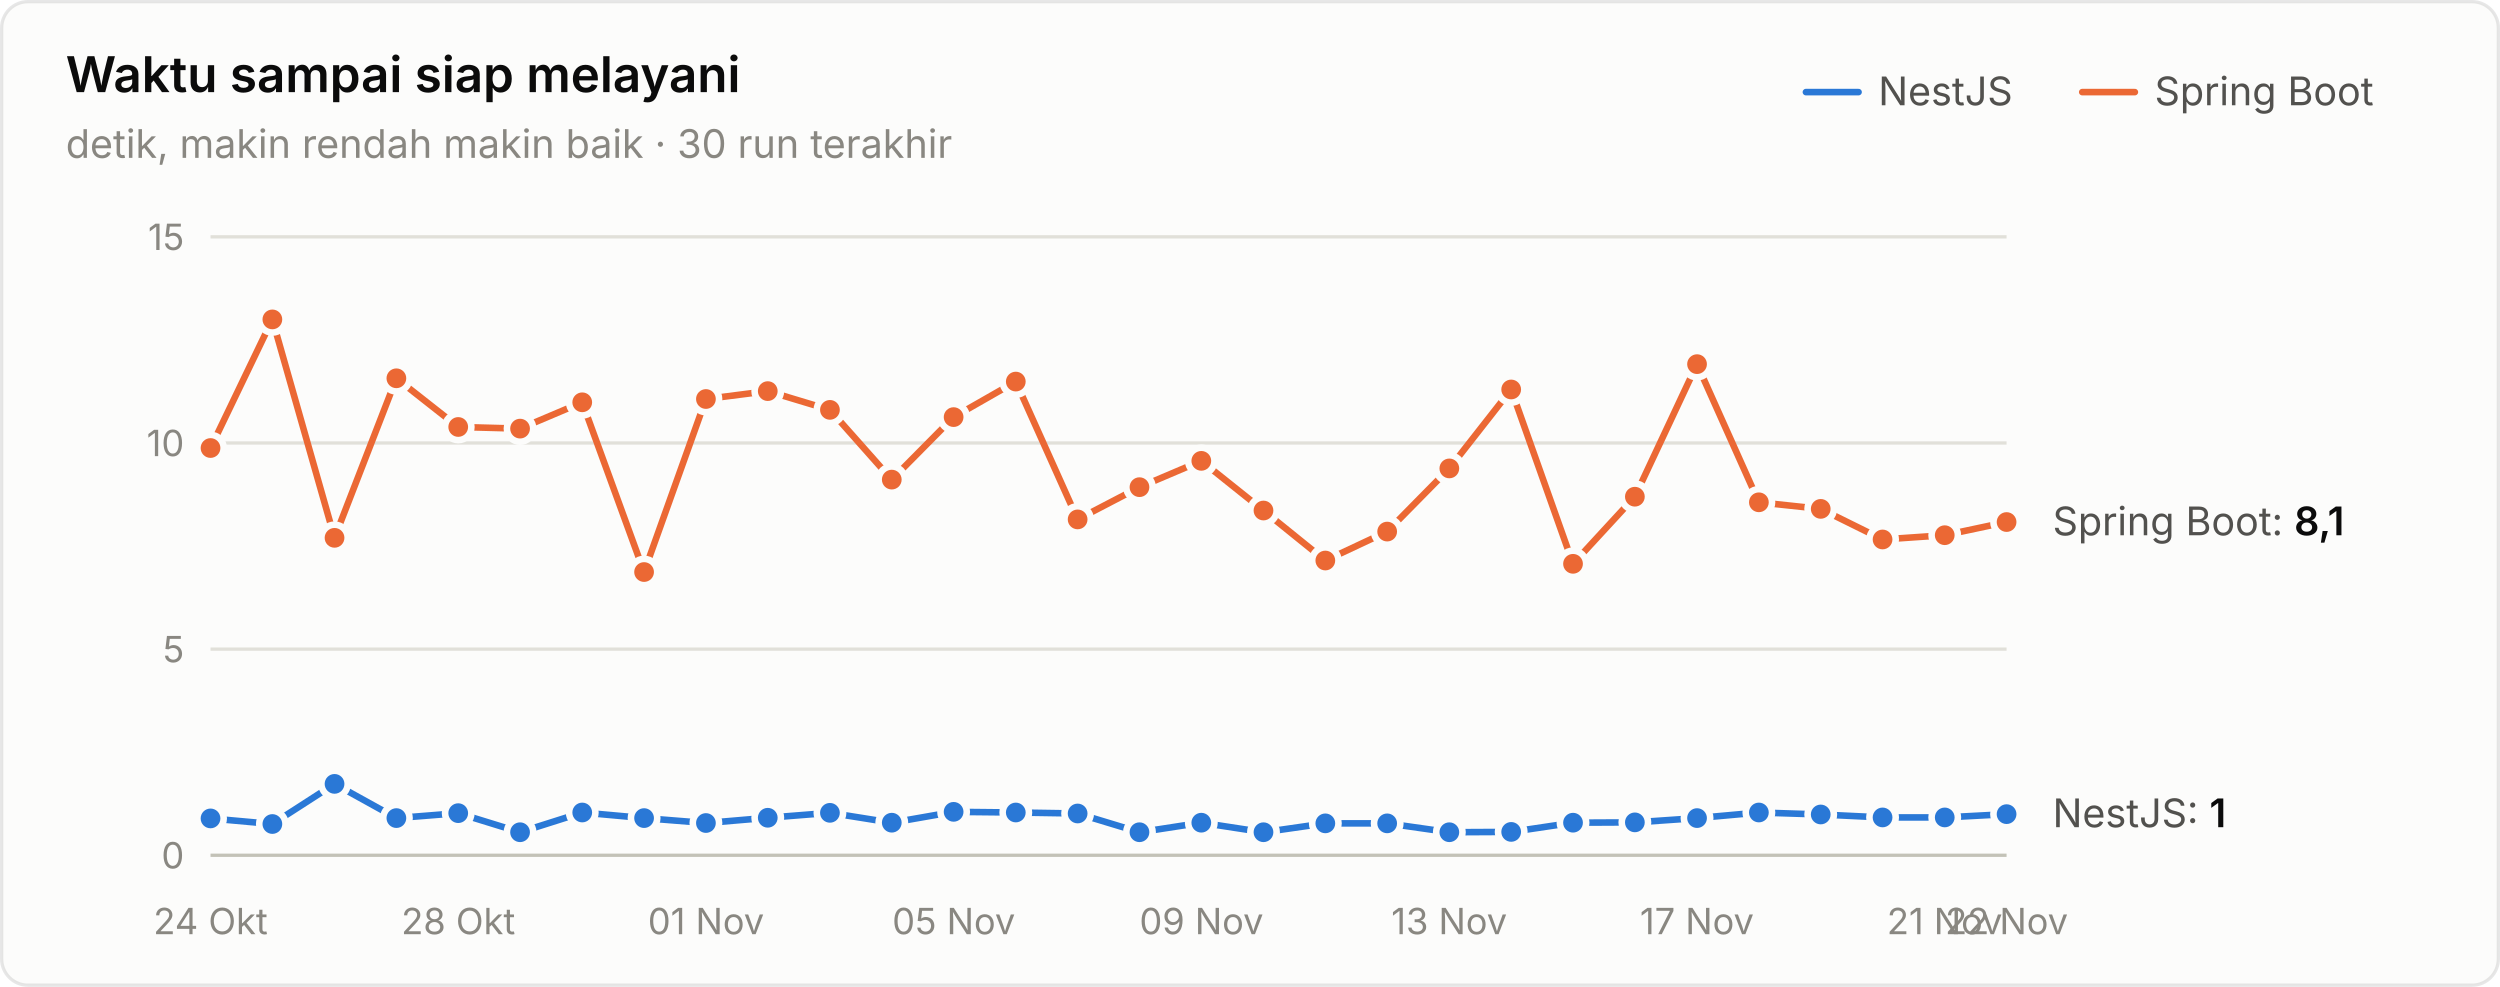
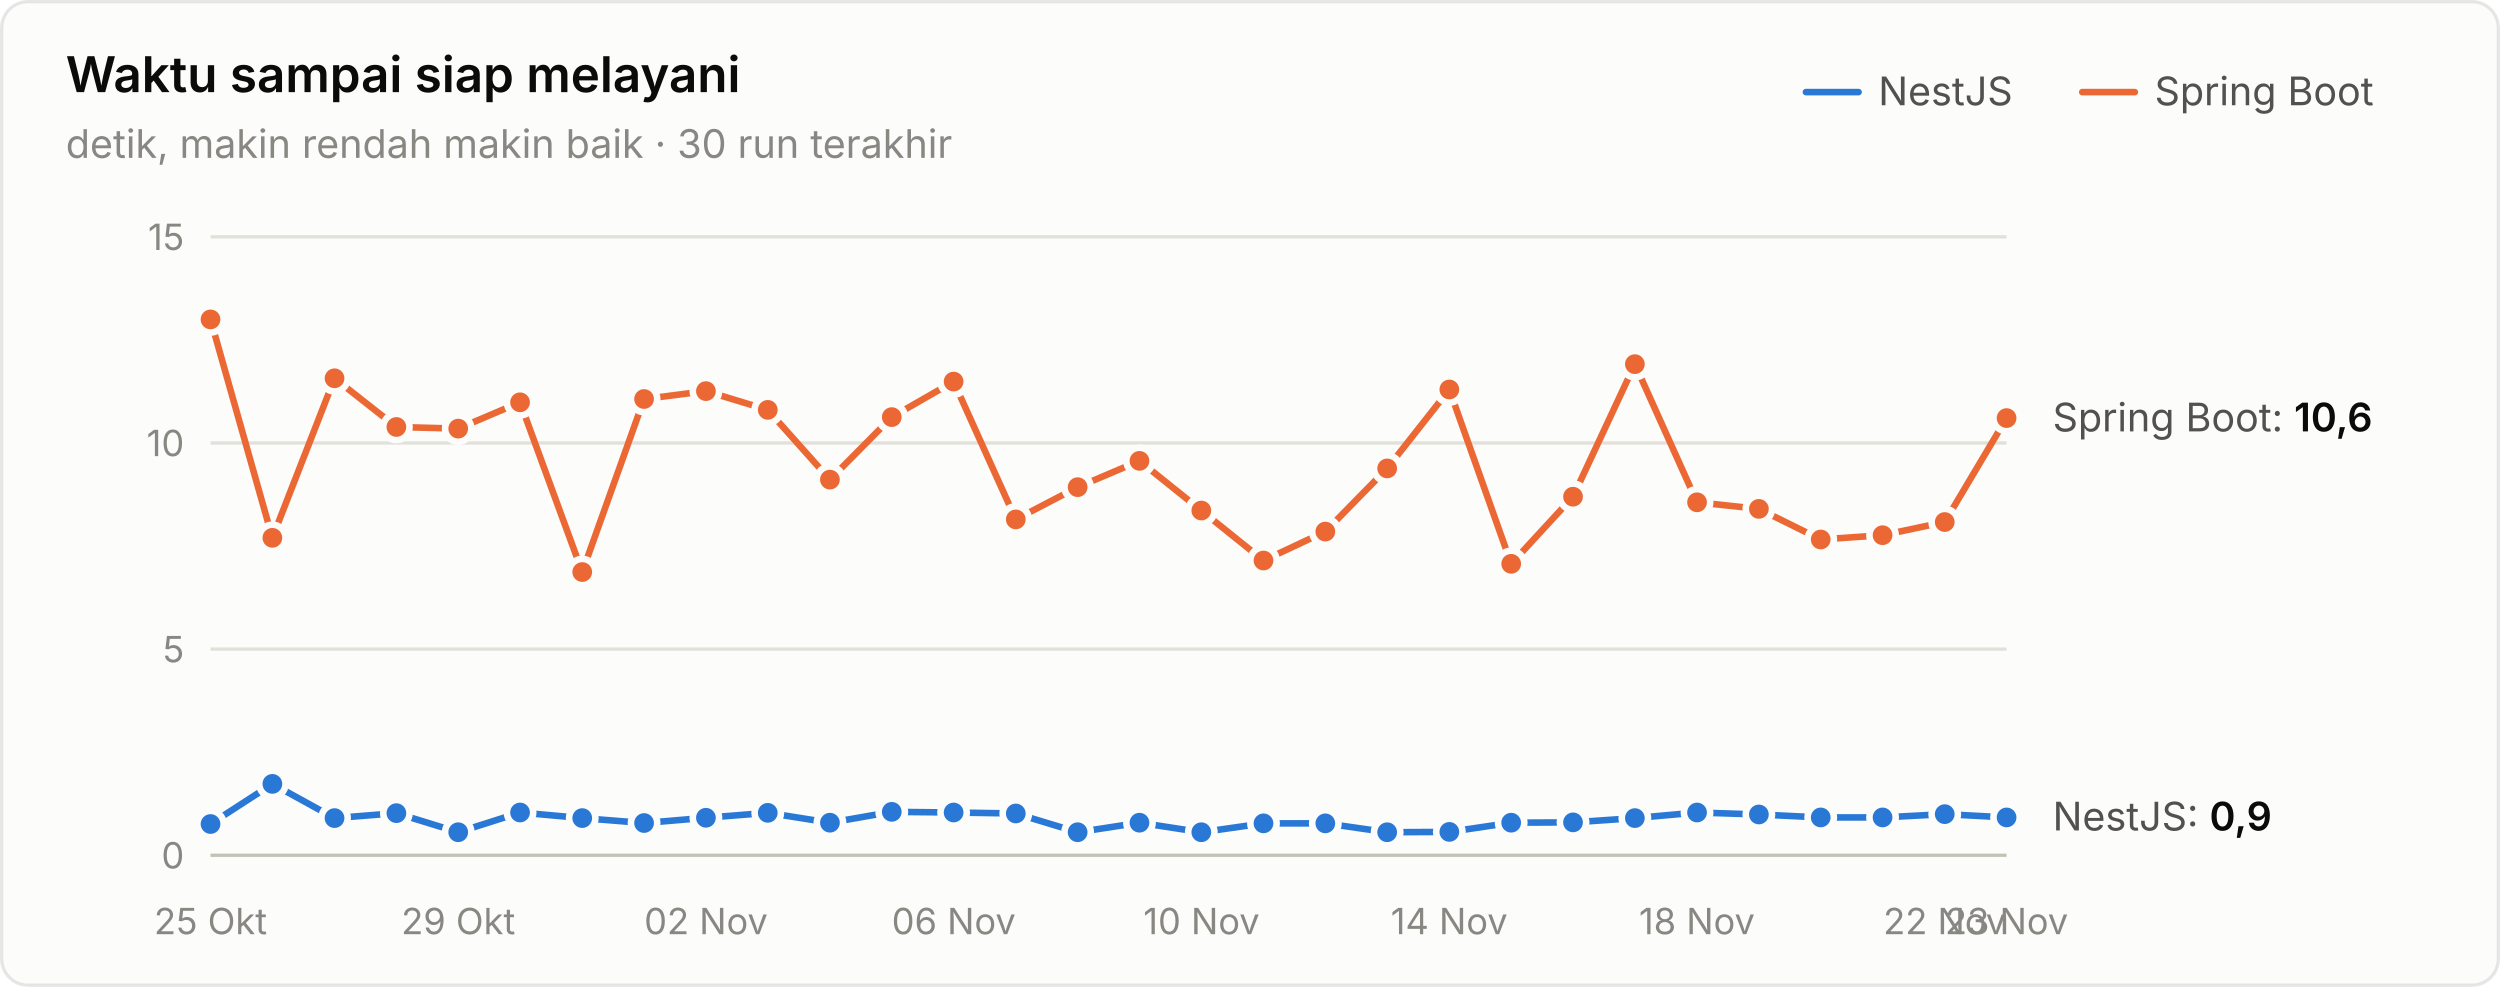
<svg xmlns="http://www.w3.org/2000/svg" width="760" height="300" viewBox="0 0 760 300" role="img" aria-label="Waktu sampai siap melayani">
  <style>text{font-family:system-ui,-apple-system,"Segoe UI",sans-serif}.angka{font-variant-numeric:tabular-nums}</style>
  <rect x="0.5" y="0.5" width="759" height="299" rx="8" fill="#fcfcfb" stroke="rgba(11,11,11,0.10)" />
  <text x="20" y="28" font-size="15" font-weight="600" fill="#0b0b0b">Waktu sampai siap melayani</text>
  <text x="20" y="48" font-size="12" fill="#898781">detik, makin rendah makin baik · 30 run terakhir</text>
  <text x="655" y="32" font-size="12" fill="#52514e">Spring Boot</text>
  <line x1="633" y1="28" x2="649" y2="28" stroke="#eb6834" stroke-width="2" stroke-linecap="round" />
  <text x="571" y="32" font-size="12" fill="#52514e">NestJS</text>
  <line x1="549" y1="28" x2="565" y2="28" stroke="#2a78d6" stroke-width="2" stroke-linecap="round" />
  <line x1="64" y1="260" x2="610" y2="260" stroke="#c3c2b7" stroke-width="1" />
  <text class="angka" x="56" y="264" font-size="11" text-anchor="end" fill="#898781">0</text>
  <line x1="64" y1="197.333" x2="610" y2="197.333" stroke="#e1e0d9" stroke-width="1" />
  <text class="angka" x="56" y="201.333" font-size="11" text-anchor="end" fill="#898781">5</text>
  <line x1="64" y1="134.667" x2="610" y2="134.667" stroke="#e1e0d9" stroke-width="1" />
  <text class="angka" x="56" y="138.667" font-size="11" text-anchor="end" fill="#898781">10</text>
  <line x1="64" y1="72" x2="610" y2="72" stroke="#e1e0d9" stroke-width="1" />
  <text class="angka" x="56" y="76" font-size="11" text-anchor="end" fill="#898781">15</text>
-   <text x="64" y="284" font-size="11" text-anchor="middle" fill="#898781">24 Okt</text>
-   <text x="139.31" y="284" font-size="11" text-anchor="middle" fill="#898781">28 Okt</text>
-   <text x="214.621" y="284" font-size="11" text-anchor="middle" fill="#898781">01 Nov</text>
-   <text x="289.931" y="284" font-size="11" text-anchor="middle" fill="#898781">05 Nov</text>
-   <text x="365.241" y="284" font-size="11" text-anchor="middle" fill="#898781">09 Nov</text>
-   <text x="440.552" y="284" font-size="11" text-anchor="middle" fill="#898781">13 Nov</text>
-   <text x="515.862" y="284" font-size="11" text-anchor="middle" fill="#898781">17 Nov</text>
-   <text x="591.172" y="284" font-size="11" text-anchor="middle" fill="#898781">21 Nov</text>
-   <text x="610" y="284" font-size="11" text-anchor="middle" fill="#898781">22 Nov</text>
-   <path d="M64.0,248.8 L82.8,250.5 L101.7,238.3 L120.5,248.7 L139.3,247.2 L158.1,253.0 L177.0,247.0 L195.8,248.7 L214.6,250.2 L233.4,248.6 L252.3,247.1 L271.1,250.1 L289.9,246.8 L308.8,247.0 L327.6,247.3 L346.4,253.0 L365.2,250.1 L384.1,253.0 L402.9,250.3 L421.7,250.3 L440.6,253.0 L459.4,252.9 L478.2,250.1 L497.0,250.0 L515.9,248.7 L534.7,247.0 L553.5,247.6 L572.3,248.5 L591.2,248.5 L610.0,247.5" fill="none" stroke="#2a78d6" stroke-width="2" stroke-linejoin="round" stroke-linecap="round" />
-   <circle cx="64.0" cy="248.8" r="4" fill="#2a78d6" stroke="#fcfcfb" stroke-width="2" />
-   <circle cx="82.8" cy="250.5" r="4" fill="#2a78d6" stroke="#fcfcfb" stroke-width="2" />
-   <circle cx="101.7" cy="238.3" r="4" fill="#2a78d6" stroke="#fcfcfb" stroke-width="2" />
-   <circle cx="120.5" cy="248.7" r="4" fill="#2a78d6" stroke="#fcfcfb" stroke-width="2" />
-   <circle cx="139.3" cy="247.2" r="4" fill="#2a78d6" stroke="#fcfcfb" stroke-width="2" />
-   <circle cx="158.1" cy="253.0" r="4" fill="#2a78d6" stroke="#fcfcfb" stroke-width="2" />
-   <circle cx="177.0" cy="247.0" r="4" fill="#2a78d6" stroke="#fcfcfb" stroke-width="2" />
-   <circle cx="195.8" cy="248.7" r="4" fill="#2a78d6" stroke="#fcfcfb" stroke-width="2" />
-   <circle cx="214.6" cy="250.2" r="4" fill="#2a78d6" stroke="#fcfcfb" stroke-width="2" />
-   <circle cx="233.4" cy="248.6" r="4" fill="#2a78d6" stroke="#fcfcfb" stroke-width="2" />
-   <circle cx="252.3" cy="247.1" r="4" fill="#2a78d6" stroke="#fcfcfb" stroke-width="2" />
-   <circle cx="271.1" cy="250.1" r="4" fill="#2a78d6" stroke="#fcfcfb" stroke-width="2" />
-   <circle cx="289.9" cy="246.8" r="4" fill="#2a78d6" stroke="#fcfcfb" stroke-width="2" />
-   <circle cx="308.8" cy="247.0" r="4" fill="#2a78d6" stroke="#fcfcfb" stroke-width="2" />
-   <circle cx="327.6" cy="247.3" r="4" fill="#2a78d6" stroke="#fcfcfb" stroke-width="2" />
-   <circle cx="346.4" cy="253.0" r="4" fill="#2a78d6" stroke="#fcfcfb" stroke-width="2" />
-   <circle cx="365.2" cy="250.1" r="4" fill="#2a78d6" stroke="#fcfcfb" stroke-width="2" />
-   <circle cx="384.1" cy="253.0" r="4" fill="#2a78d6" stroke="#fcfcfb" stroke-width="2" />
+   <text x="64" y="284" font-size="11" text-anchor="middle" fill="#898781">25 Okt</text>
+   <text x="139.31" y="284" font-size="11" text-anchor="middle" fill="#898781">29 Okt</text>
+   <text x="214.621" y="284" font-size="11" text-anchor="middle" fill="#898781">02 Nov</text>
+   <text x="289.931" y="284" font-size="11" text-anchor="middle" fill="#898781">06 Nov</text>
+   <text x="365.241" y="284" font-size="11" text-anchor="middle" fill="#898781">10 Nov</text>
+   <text x="440.552" y="284" font-size="11" text-anchor="middle" fill="#898781">14 Nov</text>
+   <text x="515.862" y="284" font-size="11" text-anchor="middle" fill="#898781">18 Nov</text>
+   <text x="591.172" y="284" font-size="11" text-anchor="middle" fill="#898781">22 Nov</text>
+   <text x="610" y="284" font-size="11" text-anchor="middle" fill="#898781">23 Nov</text>
+   <path d="M64.0,250.5 L82.8,238.3 L101.7,248.7 L120.5,247.2 L139.3,253.0 L158.1,247.0 L177.0,248.7 L195.8,250.2 L214.6,248.6 L233.4,247.1 L252.3,250.1 L271.1,246.8 L289.9,247.0 L308.8,247.3 L327.6,253.0 L346.4,250.1 L365.2,253.0 L384.1,250.3 L402.9,250.3 L421.7,253.0 L440.6,252.9 L459.4,250.1 L478.2,250.0 L497.0,248.7 L515.9,247.0 L534.7,247.6 L553.5,248.5 L572.3,248.5 L591.2,247.5 L610.0,248.5" fill="none" stroke="#2a78d6" stroke-width="2" stroke-linejoin="round" stroke-linecap="round" />
+   <circle cx="64.0" cy="250.5" r="4" fill="#2a78d6" stroke="#fcfcfb" stroke-width="2" />
+   <circle cx="82.8" cy="238.3" r="4" fill="#2a78d6" stroke="#fcfcfb" stroke-width="2" />
+   <circle cx="101.7" cy="248.7" r="4" fill="#2a78d6" stroke="#fcfcfb" stroke-width="2" />
+   <circle cx="120.5" cy="247.2" r="4" fill="#2a78d6" stroke="#fcfcfb" stroke-width="2" />
+   <circle cx="139.3" cy="253.0" r="4" fill="#2a78d6" stroke="#fcfcfb" stroke-width="2" />
+   <circle cx="158.1" cy="247.0" r="4" fill="#2a78d6" stroke="#fcfcfb" stroke-width="2" />
+   <circle cx="177.0" cy="248.7" r="4" fill="#2a78d6" stroke="#fcfcfb" stroke-width="2" />
+   <circle cx="195.8" cy="250.2" r="4" fill="#2a78d6" stroke="#fcfcfb" stroke-width="2" />
+   <circle cx="214.6" cy="248.6" r="4" fill="#2a78d6" stroke="#fcfcfb" stroke-width="2" />
+   <circle cx="233.4" cy="247.1" r="4" fill="#2a78d6" stroke="#fcfcfb" stroke-width="2" />
+   <circle cx="252.3" cy="250.1" r="4" fill="#2a78d6" stroke="#fcfcfb" stroke-width="2" />
+   <circle cx="271.1" cy="246.8" r="4" fill="#2a78d6" stroke="#fcfcfb" stroke-width="2" />
+   <circle cx="289.9" cy="247.0" r="4" fill="#2a78d6" stroke="#fcfcfb" stroke-width="2" />
+   <circle cx="308.8" cy="247.3" r="4" fill="#2a78d6" stroke="#fcfcfb" stroke-width="2" />
+   <circle cx="327.6" cy="253.0" r="4" fill="#2a78d6" stroke="#fcfcfb" stroke-width="2" />
+   <circle cx="346.4" cy="250.1" r="4" fill="#2a78d6" stroke="#fcfcfb" stroke-width="2" />
+   <circle cx="365.2" cy="253.0" r="4" fill="#2a78d6" stroke="#fcfcfb" stroke-width="2" />
+   <circle cx="384.1" cy="250.3" r="4" fill="#2a78d6" stroke="#fcfcfb" stroke-width="2" />
  <circle cx="402.9" cy="250.3" r="4" fill="#2a78d6" stroke="#fcfcfb" stroke-width="2" />
-   <circle cx="421.7" cy="250.3" r="4" fill="#2a78d6" stroke="#fcfcfb" stroke-width="2" />
-   <circle cx="440.6" cy="253.0" r="4" fill="#2a78d6" stroke="#fcfcfb" stroke-width="2" />
-   <circle cx="459.4" cy="252.9" r="4" fill="#2a78d6" stroke="#fcfcfb" stroke-width="2" />
-   <circle cx="478.2" cy="250.1" r="4" fill="#2a78d6" stroke="#fcfcfb" stroke-width="2" />
-   <circle cx="497.0" cy="250.0" r="4" fill="#2a78d6" stroke="#fcfcfb" stroke-width="2" />
-   <circle cx="515.9" cy="248.7" r="4" fill="#2a78d6" stroke="#fcfcfb" stroke-width="2" />
-   <circle cx="534.7" cy="247.0" r="4" fill="#2a78d6" stroke="#fcfcfb" stroke-width="2" />
-   <circle cx="553.5" cy="247.6" r="4" fill="#2a78d6" stroke="#fcfcfb" stroke-width="2" />
+   <circle cx="421.7" cy="253.0" r="4" fill="#2a78d6" stroke="#fcfcfb" stroke-width="2" />
+   <circle cx="440.6" cy="252.9" r="4" fill="#2a78d6" stroke="#fcfcfb" stroke-width="2" />
+   <circle cx="459.4" cy="250.1" r="4" fill="#2a78d6" stroke="#fcfcfb" stroke-width="2" />
+   <circle cx="478.2" cy="250.0" r="4" fill="#2a78d6" stroke="#fcfcfb" stroke-width="2" />
+   <circle cx="497.0" cy="248.7" r="4" fill="#2a78d6" stroke="#fcfcfb" stroke-width="2" />
+   <circle cx="515.9" cy="247.0" r="4" fill="#2a78d6" stroke="#fcfcfb" stroke-width="2" />
+   <circle cx="534.7" cy="247.6" r="4" fill="#2a78d6" stroke="#fcfcfb" stroke-width="2" />
+   <circle cx="553.5" cy="248.5" r="4" fill="#2a78d6" stroke="#fcfcfb" stroke-width="2" />
  <circle cx="572.3" cy="248.5" r="4" fill="#2a78d6" stroke="#fcfcfb" stroke-width="2" />
-   <circle cx="591.2" cy="248.5" r="4" fill="#2a78d6" stroke="#fcfcfb" stroke-width="2" />
-   <circle cx="610.0" cy="247.5" r="4" fill="#2a78d6" stroke="#fcfcfb" stroke-width="2" />
-   <path d="M64.0,136.2 L82.8,97.1 L101.7,163.5 L120.5,115.0 L139.3,129.8 L158.1,130.3 L177.0,122.3 L195.8,173.9 L214.6,121.3 L233.4,118.9 L252.3,124.6 L271.1,145.8 L289.9,126.8 L308.8,116.0 L327.6,157.9 L346.4,148.1 L365.2,140.1 L384.1,155.2 L402.9,170.4 L421.7,161.6 L440.6,142.4 L459.4,118.4 L478.2,171.4 L497.0,151.0 L515.9,110.7 L534.7,152.7 L553.5,154.7 L572.3,164.0 L591.2,162.7 L610.0,158.7" fill="none" stroke="#eb6834" stroke-width="2" stroke-linejoin="round" stroke-linecap="round" />
-   <circle cx="64.0" cy="136.2" r="4" fill="#eb6834" stroke="#fcfcfb" stroke-width="2" />
-   <circle cx="82.8" cy="97.1" r="4" fill="#eb6834" stroke="#fcfcfb" stroke-width="2" />
-   <circle cx="101.7" cy="163.5" r="4" fill="#eb6834" stroke="#fcfcfb" stroke-width="2" />
-   <circle cx="120.5" cy="115.0" r="4" fill="#eb6834" stroke="#fcfcfb" stroke-width="2" />
-   <circle cx="139.3" cy="129.8" r="4" fill="#eb6834" stroke="#fcfcfb" stroke-width="2" />
-   <circle cx="158.1" cy="130.3" r="4" fill="#eb6834" stroke="#fcfcfb" stroke-width="2" />
-   <circle cx="177.0" cy="122.3" r="4" fill="#eb6834" stroke="#fcfcfb" stroke-width="2" />
-   <circle cx="195.8" cy="173.9" r="4" fill="#eb6834" stroke="#fcfcfb" stroke-width="2" />
-   <circle cx="214.6" cy="121.3" r="4" fill="#eb6834" stroke="#fcfcfb" stroke-width="2" />
-   <circle cx="233.4" cy="118.9" r="4" fill="#eb6834" stroke="#fcfcfb" stroke-width="2" />
-   <circle cx="252.3" cy="124.6" r="4" fill="#eb6834" stroke="#fcfcfb" stroke-width="2" />
-   <circle cx="271.1" cy="145.8" r="4" fill="#eb6834" stroke="#fcfcfb" stroke-width="2" />
-   <circle cx="289.9" cy="126.8" r="4" fill="#eb6834" stroke="#fcfcfb" stroke-width="2" />
-   <circle cx="308.8" cy="116.0" r="4" fill="#eb6834" stroke="#fcfcfb" stroke-width="2" />
-   <circle cx="327.6" cy="157.9" r="4" fill="#eb6834" stroke="#fcfcfb" stroke-width="2" />
-   <circle cx="346.4" cy="148.1" r="4" fill="#eb6834" stroke="#fcfcfb" stroke-width="2" />
-   <circle cx="365.2" cy="140.1" r="4" fill="#eb6834" stroke="#fcfcfb" stroke-width="2" />
-   <circle cx="384.1" cy="155.2" r="4" fill="#eb6834" stroke="#fcfcfb" stroke-width="2" />
-   <circle cx="402.9" cy="170.4" r="4" fill="#eb6834" stroke="#fcfcfb" stroke-width="2" />
-   <circle cx="421.7" cy="161.6" r="4" fill="#eb6834" stroke="#fcfcfb" stroke-width="2" />
-   <circle cx="440.6" cy="142.4" r="4" fill="#eb6834" stroke="#fcfcfb" stroke-width="2" />
-   <circle cx="459.4" cy="118.4" r="4" fill="#eb6834" stroke="#fcfcfb" stroke-width="2" />
-   <circle cx="478.2" cy="171.4" r="4" fill="#eb6834" stroke="#fcfcfb" stroke-width="2" />
-   <circle cx="497.0" cy="151.0" r="4" fill="#eb6834" stroke="#fcfcfb" stroke-width="2" />
-   <circle cx="515.9" cy="110.7" r="4" fill="#eb6834" stroke="#fcfcfb" stroke-width="2" />
-   <circle cx="534.7" cy="152.7" r="4" fill="#eb6834" stroke="#fcfcfb" stroke-width="2" />
-   <circle cx="553.5" cy="154.7" r="4" fill="#eb6834" stroke="#fcfcfb" stroke-width="2" />
-   <circle cx="572.3" cy="164.0" r="4" fill="#eb6834" stroke="#fcfcfb" stroke-width="2" />
-   <circle cx="591.2" cy="162.7" r="4" fill="#eb6834" stroke="#fcfcfb" stroke-width="2" />
-   <circle cx="610.0" cy="158.7" r="4" fill="#eb6834" stroke="#fcfcfb" stroke-width="2" />
-   <text class="angka" x="624" y="162.731" font-size="12" fill="#52514e">Spring Boot: <tspan fill="#0b0b0b" font-weight="600">8,1</tspan>
+   <circle cx="591.2" cy="247.5" r="4" fill="#2a78d6" stroke="#fcfcfb" stroke-width="2" />
+   <circle cx="610.0" cy="248.5" r="4" fill="#2a78d6" stroke="#fcfcfb" stroke-width="2" />
+   <path d="M64.0,97.1 L82.8,163.5 L101.7,115.0 L120.5,129.8 L139.3,130.3 L158.1,122.3 L177.0,173.9 L195.8,121.3 L214.6,118.9 L233.4,124.6 L252.3,145.8 L271.1,126.8 L289.9,116.0 L308.8,157.9 L327.6,148.1 L346.4,140.1 L365.2,155.2 L384.1,170.4 L402.9,161.6 L421.7,142.4 L440.6,118.4 L459.4,171.4 L478.2,151.0 L497.0,110.7 L515.9,152.7 L534.7,154.7 L553.5,164.0 L572.3,162.7 L591.2,158.7 L610.0,127.1" fill="none" stroke="#eb6834" stroke-width="2" stroke-linejoin="round" stroke-linecap="round" />
+   <circle cx="64.0" cy="97.1" r="4" fill="#eb6834" stroke="#fcfcfb" stroke-width="2" />
+   <circle cx="82.8" cy="163.5" r="4" fill="#eb6834" stroke="#fcfcfb" stroke-width="2" />
+   <circle cx="101.7" cy="115.0" r="4" fill="#eb6834" stroke="#fcfcfb" stroke-width="2" />
+   <circle cx="120.5" cy="129.8" r="4" fill="#eb6834" stroke="#fcfcfb" stroke-width="2" />
+   <circle cx="139.3" cy="130.3" r="4" fill="#eb6834" stroke="#fcfcfb" stroke-width="2" />
+   <circle cx="158.1" cy="122.3" r="4" fill="#eb6834" stroke="#fcfcfb" stroke-width="2" />
+   <circle cx="177.0" cy="173.9" r="4" fill="#eb6834" stroke="#fcfcfb" stroke-width="2" />
+   <circle cx="195.8" cy="121.3" r="4" fill="#eb6834" stroke="#fcfcfb" stroke-width="2" />
+   <circle cx="214.6" cy="118.9" r="4" fill="#eb6834" stroke="#fcfcfb" stroke-width="2" />
+   <circle cx="233.4" cy="124.6" r="4" fill="#eb6834" stroke="#fcfcfb" stroke-width="2" />
+   <circle cx="252.3" cy="145.8" r="4" fill="#eb6834" stroke="#fcfcfb" stroke-width="2" />
+   <circle cx="271.1" cy="126.8" r="4" fill="#eb6834" stroke="#fcfcfb" stroke-width="2" />
+   <circle cx="289.9" cy="116.0" r="4" fill="#eb6834" stroke="#fcfcfb" stroke-width="2" />
+   <circle cx="308.8" cy="157.9" r="4" fill="#eb6834" stroke="#fcfcfb" stroke-width="2" />
+   <circle cx="327.6" cy="148.1" r="4" fill="#eb6834" stroke="#fcfcfb" stroke-width="2" />
+   <circle cx="346.4" cy="140.1" r="4" fill="#eb6834" stroke="#fcfcfb" stroke-width="2" />
+   <circle cx="365.2" cy="155.2" r="4" fill="#eb6834" stroke="#fcfcfb" stroke-width="2" />
+   <circle cx="384.1" cy="170.4" r="4" fill="#eb6834" stroke="#fcfcfb" stroke-width="2" />
+   <circle cx="402.9" cy="161.6" r="4" fill="#eb6834" stroke="#fcfcfb" stroke-width="2" />
+   <circle cx="421.7" cy="142.4" r="4" fill="#eb6834" stroke="#fcfcfb" stroke-width="2" />
+   <circle cx="440.6" cy="118.4" r="4" fill="#eb6834" stroke="#fcfcfb" stroke-width="2" />
+   <circle cx="459.4" cy="171.4" r="4" fill="#eb6834" stroke="#fcfcfb" stroke-width="2" />
+   <circle cx="478.2" cy="151.0" r="4" fill="#eb6834" stroke="#fcfcfb" stroke-width="2" />
+   <circle cx="497.0" cy="110.7" r="4" fill="#eb6834" stroke="#fcfcfb" stroke-width="2" />
+   <circle cx="515.9" cy="152.7" r="4" fill="#eb6834" stroke="#fcfcfb" stroke-width="2" />
+   <circle cx="534.7" cy="154.7" r="4" fill="#eb6834" stroke="#fcfcfb" stroke-width="2" />
+   <circle cx="553.5" cy="164.0" r="4" fill="#eb6834" stroke="#fcfcfb" stroke-width="2" />
+   <circle cx="572.3" cy="162.7" r="4" fill="#eb6834" stroke="#fcfcfb" stroke-width="2" />
+   <circle cx="591.2" cy="158.7" r="4" fill="#eb6834" stroke="#fcfcfb" stroke-width="2" />
+   <circle cx="610.0" cy="127.1" r="4" fill="#eb6834" stroke="#fcfcfb" stroke-width="2" />
+   <text class="angka" x="624" y="131.147" font-size="12" fill="#52514e">Spring Boot: <tspan fill="#0b0b0b" font-weight="600">10,6</tspan>
  </text>
-   <text class="angka" x="624" y="251.467" font-size="12" fill="#52514e">NestJS: <tspan fill="#0b0b0b" font-weight="600">1</tspan>
+   <text class="angka" x="624" y="252.469" font-size="12" fill="#52514e">NestJS: <tspan fill="#0b0b0b" font-weight="600">0,9</tspan>
  </text>
</svg>
